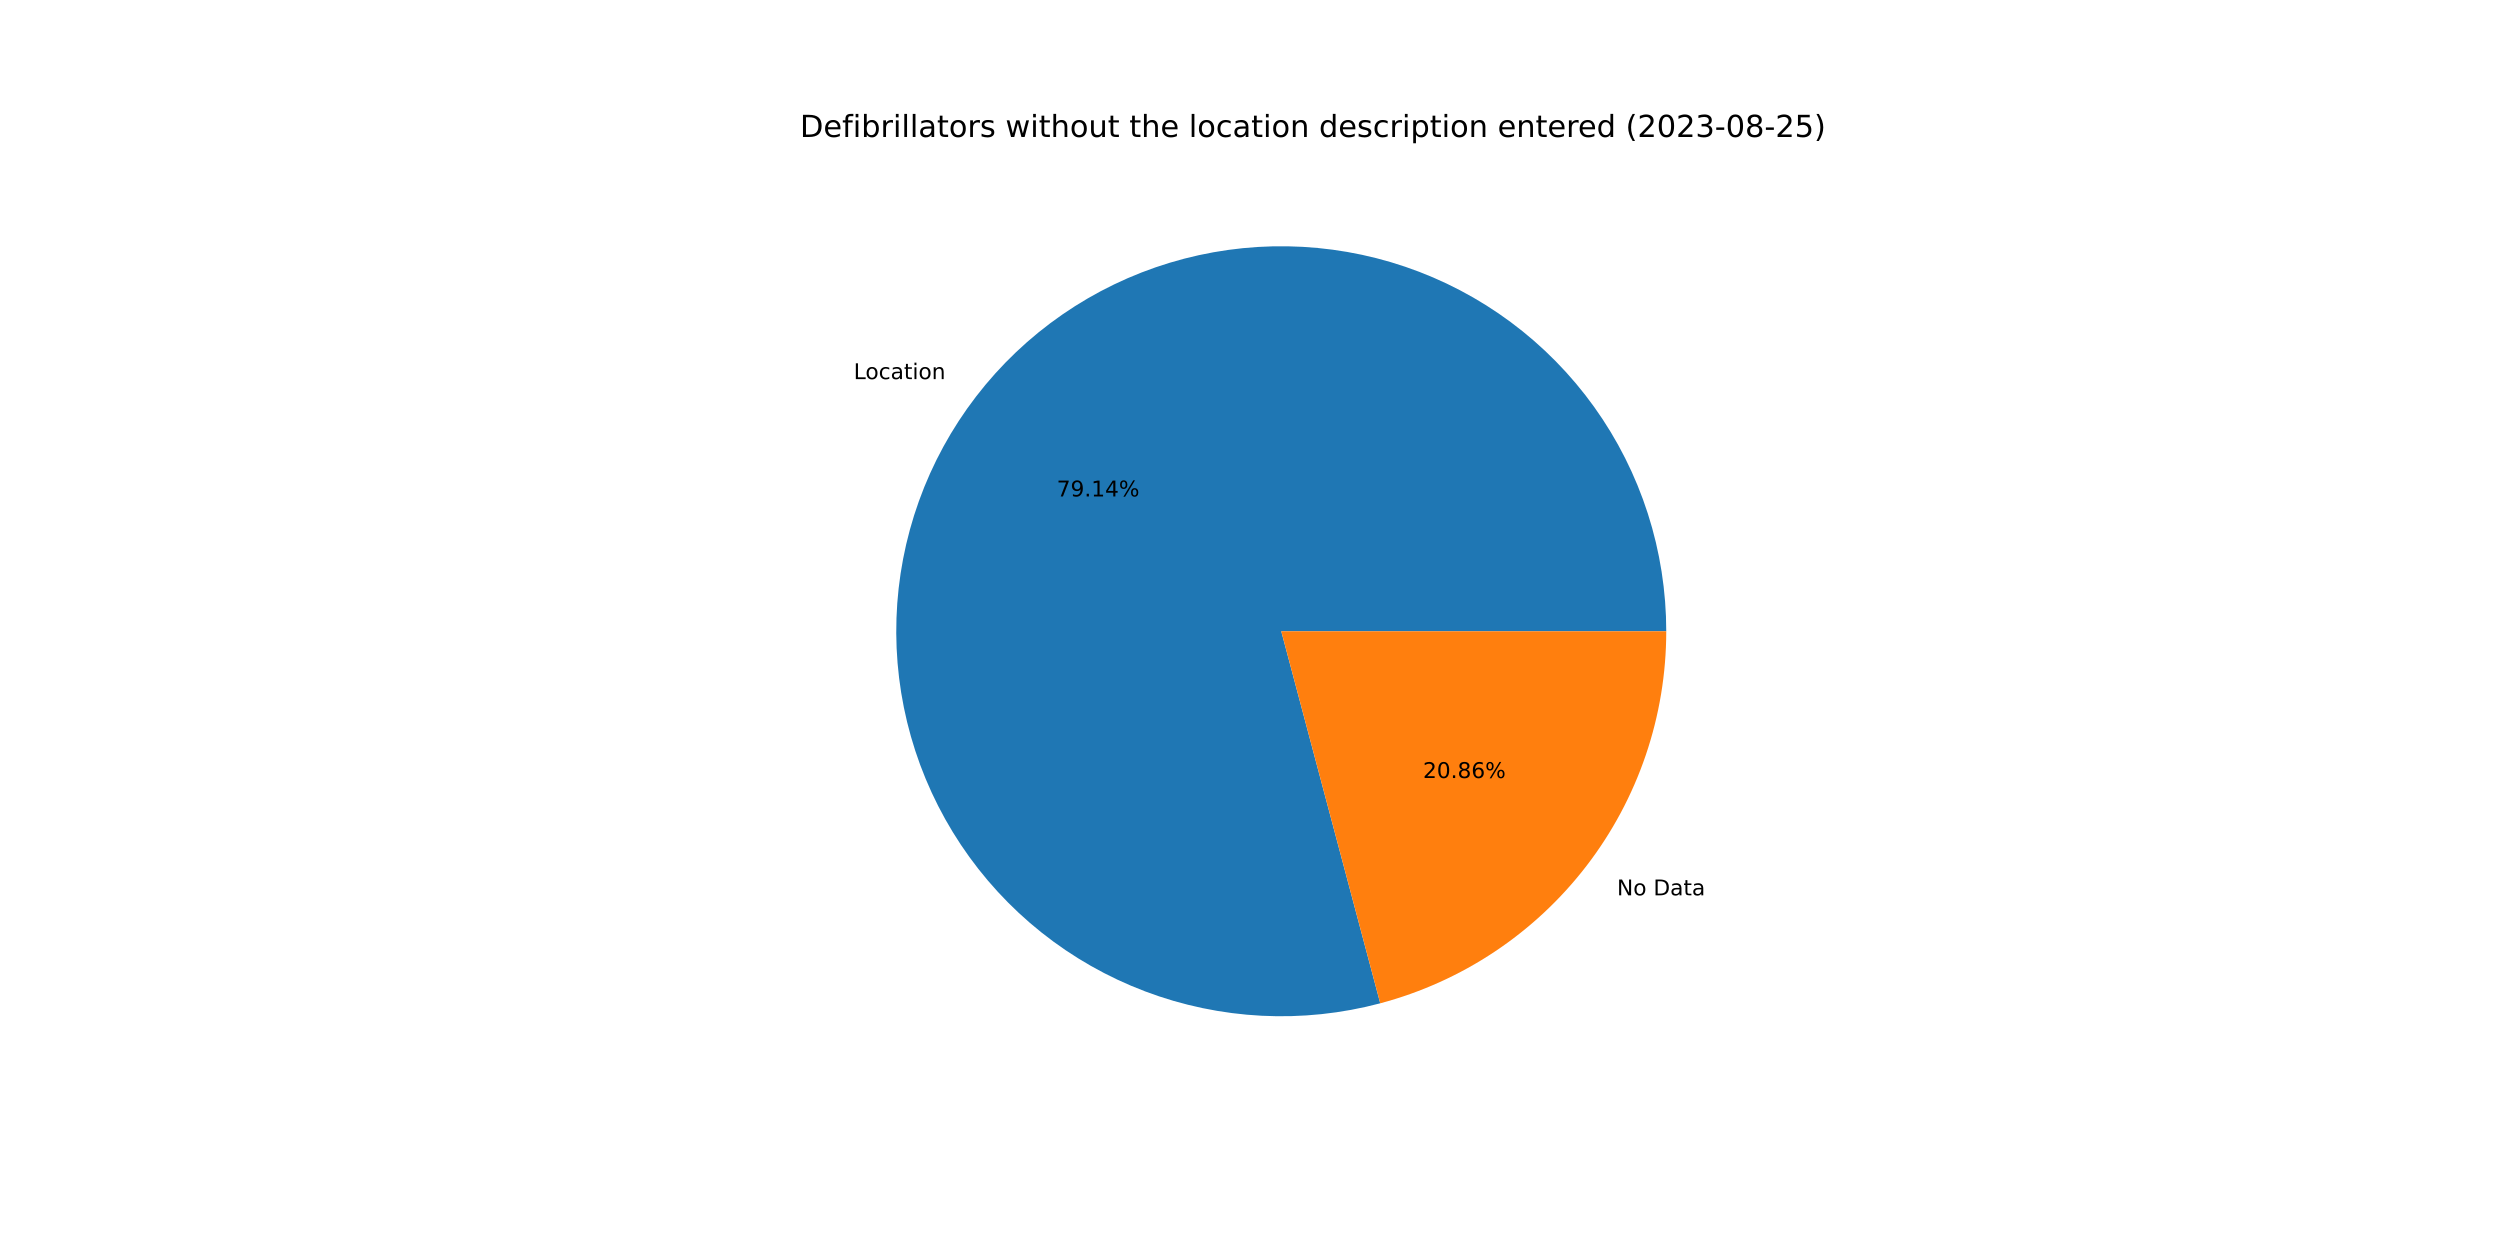
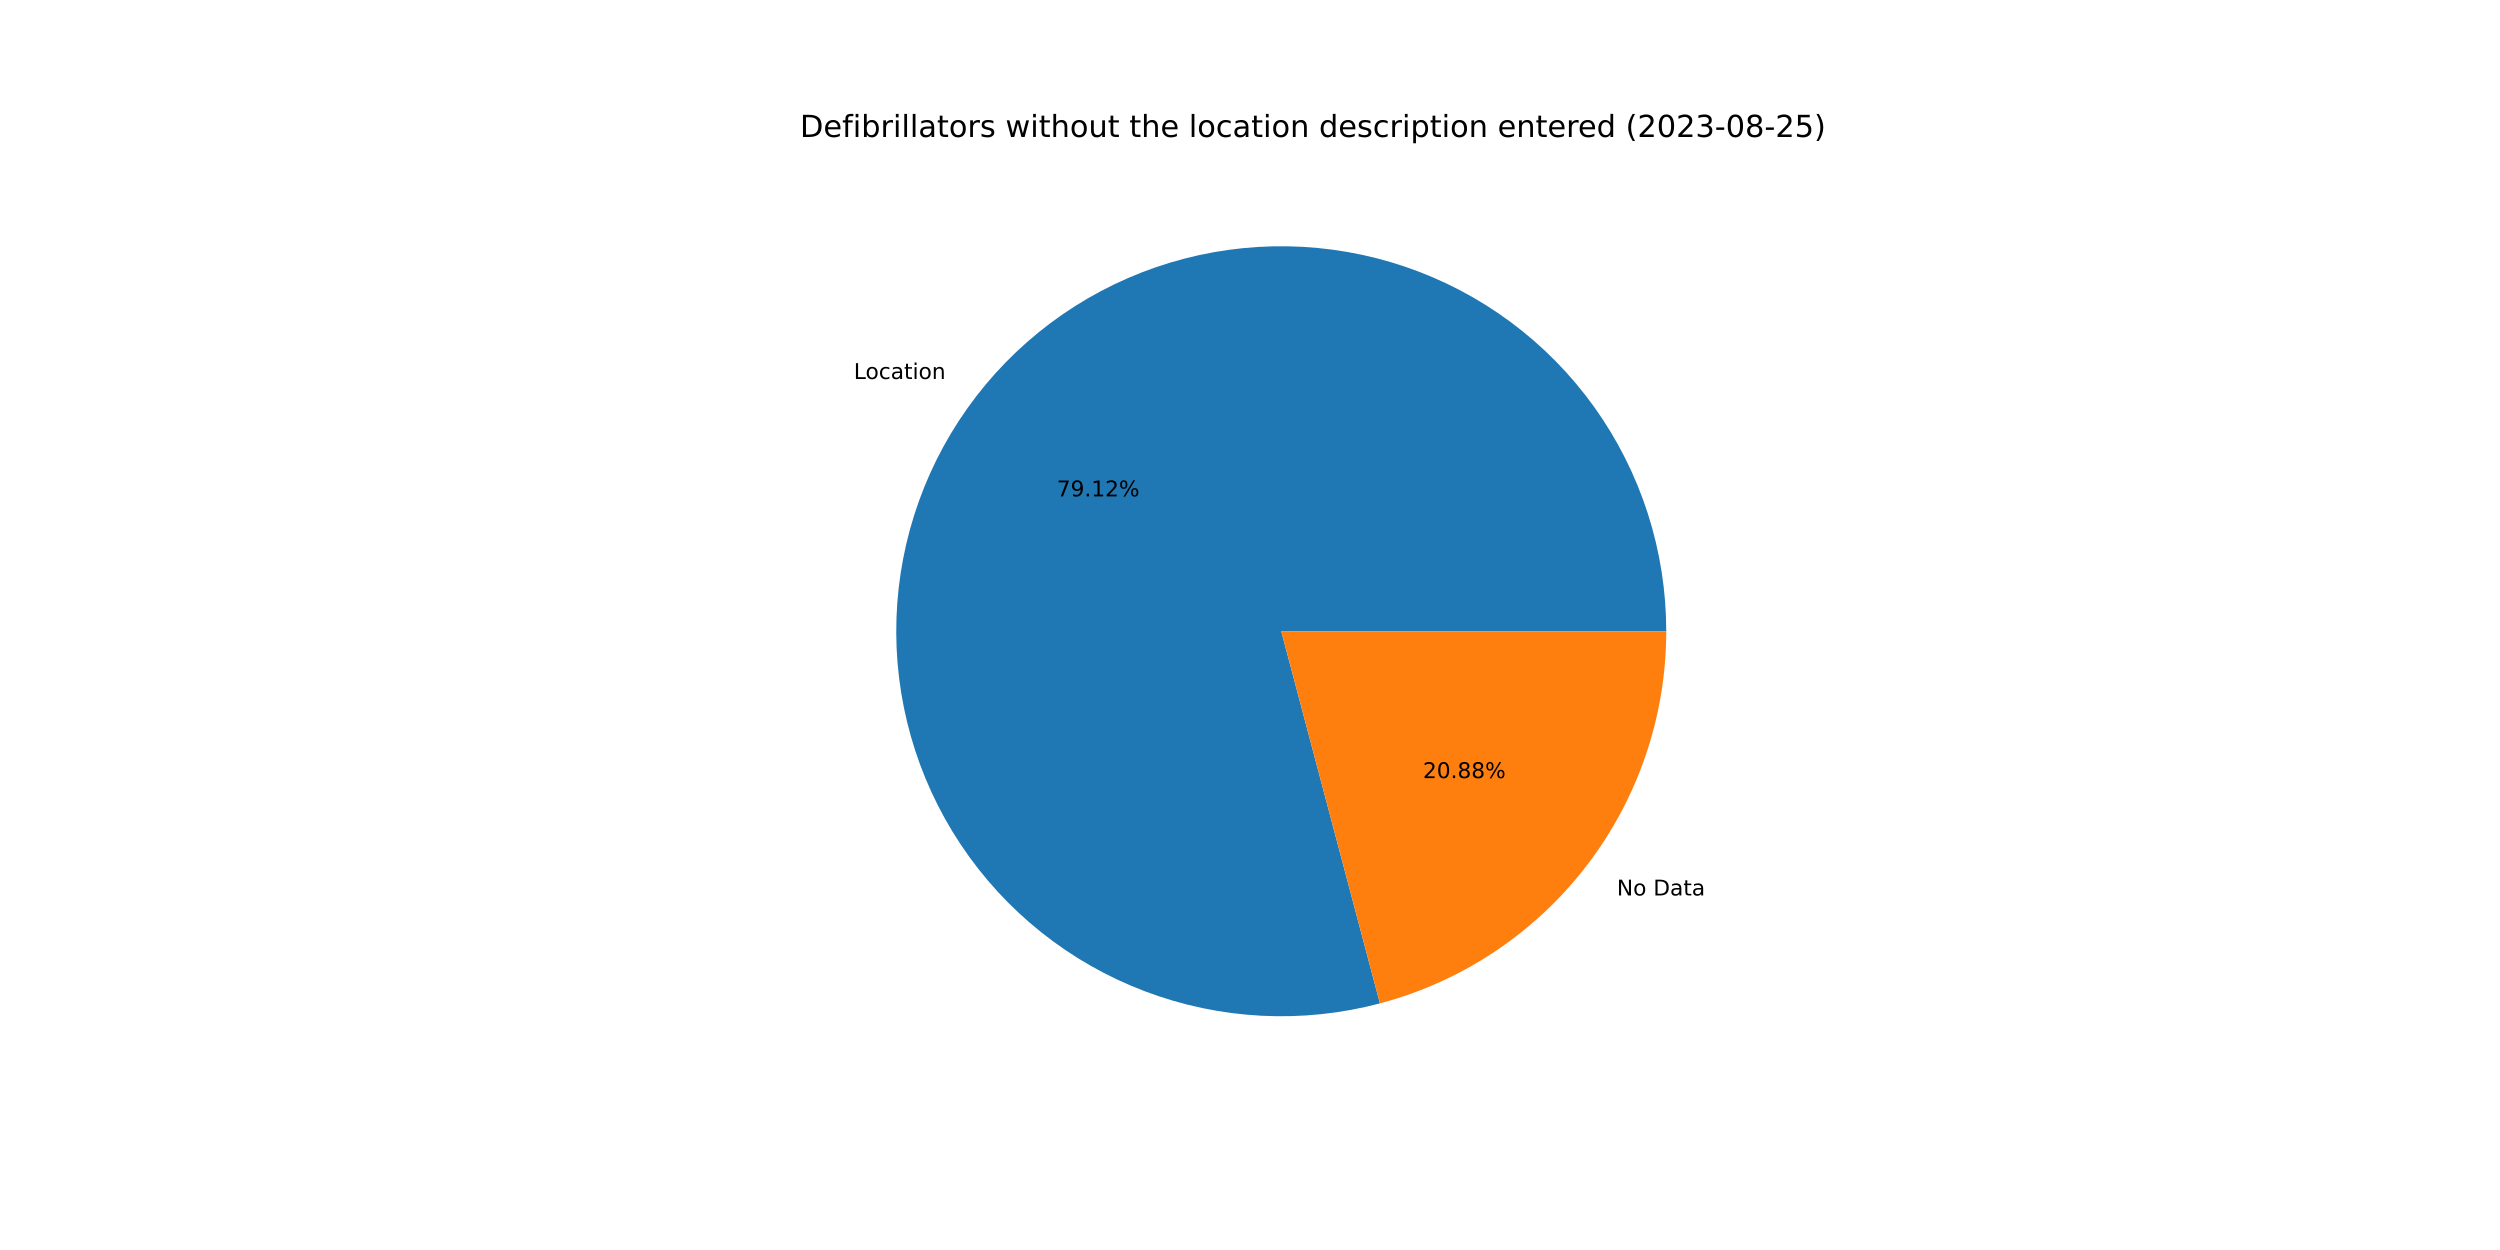
<svg xmlns="http://www.w3.org/2000/svg" xmlns:xlink="http://www.w3.org/1999/xlink" width="1152pt" height="576pt" viewBox="0 0 1152 576" version="1.1">
  <defs>
    <style type="text/css">*{stroke-linejoin: round; stroke-linecap: butt}</style>
  </defs>
  <g id="figure_1">
    <g id="patch_1">
      <path d="M 0 576  L 1152 576  L 1152 0  L 0 0  z " style="fill: #ffffff" />
    </g>
    <g id="axes_1">
      <g id="patch_2">
-         <path d="M 767.808 290.88  C 767.808 272.465 764.941 254.162 759.31 236.629  C 753.678 219.096 745.351 202.547 734.628 187.576  C 723.905 172.605 710.917 159.394 696.129 148.42  C 681.342 137.445 664.936 128.839 647.501 122.912  C 630.065 116.985 611.813 113.809 593.401 113.497  C 574.989 113.186 556.64 115.743 539.014 121.077  C 521.389 126.411 504.701 134.456 489.55 144.925  C 474.4 155.393 460.972 168.156 449.749 182.756  C 438.525 197.355 429.643 213.614 423.422 230.946  C 417.201 248.278 413.716 266.474 413.094 284.879  C 412.471 303.283 414.717 321.673 419.752 339.386  C 424.787 357.099 432.549 373.921 442.759 389.246  C 452.97 404.571 465.504 418.213 479.912 429.682  C 494.32 441.151 510.426 450.306 527.65 456.82  C 544.875 463.333 563.009 467.125 581.4 468.06  C 599.791 468.994 618.216 467.059 636.012 462.324  L 590.4 290.88  L 767.808 290.88  z " style="fill: #1f77b4" />
+         <path d="M 767.808 290.88  C 767.808 272.468 764.942 254.168 759.312 236.638  C 753.683 219.108 745.359 202.56 734.639 187.591  C 723.92 172.622 710.935 159.412 696.152 148.436  C 681.369 137.461 664.967 128.854 647.536 122.924  C 630.105 116.995 611.857 113.814 593.448 113.498  C 575.039 113.182 556.692 115.733 539.068 121.061  C 521.444 126.388 504.756 134.427 489.604 144.887  C 474.453 155.348 461.022 168.104 449.794 182.697  C 438.567 197.289 429.679 213.541 423.451 230.867  C 417.223 248.193 413.729 266.384 413.097 284.785  C 412.464 303.186 414.7 321.574 419.724 339.287  C 424.748 357 432.498 373.824 442.697 389.153  C 452.896 404.482 465.42 418.13 479.817 429.606  C 494.214 441.083 510.311 450.249 527.528 456.774  C 544.744 463.299 562.873 467.104 581.26 468.052  C 599.647 469.001 618.071 467.081 635.868 462.363  L 590.4 290.88  L 767.808 290.88  z " style="fill: #1f77b4" />
      </g>
      <g id="patch_3">
-         <path d="M 636.012 462.324  C 673.798 452.271 707.221 430.003 731.051 399.004  C 754.882 368.005 767.808 329.98 767.808 290.88  L 590.4 290.88  L 636.012 462.324  z " style="fill: #ff7f0e" />
+         <path d="M 635.868 462.363  C 673.687 452.335 707.147 430.073 731.006 399.063  C 754.865 368.054 767.808 330.006 767.808 290.88  L 590.4 290.88  L 635.868 462.363  z " style="fill: #ff7f0e" />
      </g>
      <g id="matplotlib.axis_1" />
      <g id="matplotlib.axis_2" />
      <g id="text_1">
-         <g transform="translate(393.3867 174.7029)scale(0.1 -0.1)">
+         <g transform="translate(393.4369 174.6377)scale(0.1 -0.1)">
          <defs>
            <path id="DejaVuSans-4c" d="M 628 4666  L 1259 4666  L 1259 531  L 3531 531  L 3531 0  L 628 0  L 628 4666  z " transform="scale(0.015625)" />
            <path id="DejaVuSans-6f" d="M 1959 3097  Q 1497 3097 1228 2736  Q 959 2375 959 1747  Q 959 1119 1226 758  Q 1494 397 1959 397  Q 2419 397 2687 759  Q 2956 1122 2956 1747  Q 2956 2369 2687 2733  Q 2419 3097 1959 3097  z M 1959 3584  Q 2709 3584 3137 3096  Q 3566 2609 3566 1747  Q 3566 888 3137 398  Q 2709 -91 1959 -91  Q 1206 -91 779 398  Q 353 888 353 1747  Q 353 2609 779 3096  Q 1206 3584 1959 3584  z " transform="scale(0.015625)" />
            <path id="DejaVuSans-63" d="M 3122 3366  L 3122 2828  Q 2878 2963 2633 3030  Q 2388 3097 2138 3097  Q 1578 3097 1268 2742  Q 959 2388 959 1747  Q 959 1106 1268 751  Q 1578 397 2138 397  Q 2388 397 2633 464  Q 2878 531 3122 666  L 3122 134  Q 2881 22 2623 -34  Q 2366 -91 2075 -91  Q 1284 -91 818 406  Q 353 903 353 1747  Q 353 2603 823 3093  Q 1294 3584 2113 3584  Q 2378 3584 2631 3529  Q 2884 3475 3122 3366  z " transform="scale(0.015625)" />
            <path id="DejaVuSans-61" d="M 2194 1759  Q 1497 1759 1228 1600  Q 959 1441 959 1056  Q 959 750 1161 570  Q 1363 391 1709 391  Q 2188 391 2477 730  Q 2766 1069 2766 1631  L 2766 1759  L 2194 1759  z M 3341 1997  L 3341 0  L 2766 0  L 2766 531  Q 2569 213 2275 61  Q 1981 -91 1556 -91  Q 1019 -91 701 211  Q 384 513 384 1019  Q 384 1609 779 1909  Q 1175 2209 1959 2209  L 2766 2209  L 2766 2266  Q 2766 2663 2505 2880  Q 2244 3097 1772 3097  Q 1472 3097 1187 3025  Q 903 2953 641 2809  L 641 3341  Q 956 3463 1253 3523  Q 1550 3584 1831 3584  Q 2591 3584 2966 3190  Q 3341 2797 3341 1997  z " transform="scale(0.015625)" />
            <path id="DejaVuSans-74" d="M 1172 4494  L 1172 3500  L 2356 3500  L 2356 3053  L 1172 3053  L 1172 1153  Q 1172 725 1289 603  Q 1406 481 1766 481  L 2356 481  L 2356 0  L 1766 0  Q 1100 0 847 248  Q 594 497 594 1153  L 594 3053  L 172 3053  L 172 3500  L 594 3500  L 594 4494  L 1172 4494  z " transform="scale(0.015625)" />
            <path id="DejaVuSans-69" d="M 603 3500  L 1178 3500  L 1178 0  L 603 0  L 603 3500  z M 603 4863  L 1178 4863  L 1178 4134  L 603 4134  L 603 4863  z " transform="scale(0.015625)" />
            <path id="DejaVuSans-6e" d="M 3513 2113  L 3513 0  L 2938 0  L 2938 2094  Q 2938 2591 2744 2837  Q 2550 3084 2163 3084  Q 1697 3084 1428 2787  Q 1159 2491 1159 1978  L 1159 0  L 581 0  L 581 3500  L 1159 3500  L 1159 2956  Q 1366 3272 1645 3428  Q 1925 3584 2291 3584  Q 2894 3584 3203 3211  Q 3513 2838 3513 2113  z " transform="scale(0.015625)" />
          </defs>
          <use xlink:href="#DejaVuSans-4c" />
          <use xlink:href="#DejaVuSans-6f" x="53.963" />
          <use xlink:href="#DejaVuSans-63" x="115.145" />
          <use xlink:href="#DejaVuSans-61" x="170.125" />
          <use xlink:href="#DejaVuSans-74" x="231.404" />
          <use xlink:href="#DejaVuSans-69" x="270.613" />
          <use xlink:href="#DejaVuSans-6f" x="298.396" />
          <use xlink:href="#DejaVuSans-6e" x="359.578" />
        </g>
      </g>
      <g id="text_2">
-         <g transform="translate(486.9444 228.7649)scale(0.1 -0.1)">
+         <g transform="translate(486.9718 228.7293)scale(0.1 -0.1)">
          <defs>
            <path id="DejaVuSans-37" d="M 525 4666  L 3525 4666  L 3525 4397  L 1831 0  L 1172 0  L 2766 4134  L 525 4134  L 525 4666  z " transform="scale(0.015625)" />
            <path id="DejaVuSans-39" d="M 703 97  L 703 672  Q 941 559 1184 500  Q 1428 441 1663 441  Q 2288 441 2617 861  Q 2947 1281 2994 2138  Q 2813 1869 2534 1725  Q 2256 1581 1919 1581  Q 1219 1581 811 2004  Q 403 2428 403 3163  Q 403 3881 828 4315  Q 1253 4750 1959 4750  Q 2769 4750 3195 4129  Q 3622 3509 3622 2328  Q 3622 1225 3098 567  Q 2575 -91 1691 -91  Q 1453 -91 1209 -44  Q 966 3 703 97  z M 1959 2075  Q 2384 2075 2632 2365  Q 2881 2656 2881 3163  Q 2881 3666 2632 3958  Q 2384 4250 1959 4250  Q 1534 4250 1286 3958  Q 1038 3666 1038 3163  Q 1038 2656 1286 2365  Q 1534 2075 1959 2075  z " transform="scale(0.015625)" />
            <path id="DejaVuSans-2e" d="M 684 794  L 1344 794  L 1344 0  L 684 0  L 684 794  z " transform="scale(0.015625)" />
            <path id="DejaVuSans-31" d="M 794 531  L 1825 531  L 1825 4091  L 703 3866  L 703 4441  L 1819 4666  L 2450 4666  L 2450 531  L 3481 531  L 3481 0  L 794 0  L 794 531  z " transform="scale(0.015625)" />
-             <path id="DejaVuSans-34" d="M 2419 4116  L 825 1625  L 2419 1625  L 2419 4116  z M 2253 4666  L 3047 4666  L 3047 1625  L 3713 1625  L 3713 1100  L 3047 1100  L 3047 0  L 2419 0  L 2419 1100  L 313 1100  L 313 1709  L 2253 4666  z " transform="scale(0.015625)" />
+             <path id="DejaVuSans-32" d="M 1228 531  L 3431 531  L 3431 0  L 469 0  L 469 531  Q 828 903 1448 1529  Q 2069 2156 2228 2338  Q 2531 2678 2651 2914  Q 2772 3150 2772 3378  Q 2772 3750 2511 3984  Q 2250 4219 1831 4219  Q 1534 4219 1204 4116  Q 875 4013 500 3803  L 500 4441  Q 881 4594 1212 4672  Q 1544 4750 1819 4750  Q 2544 4750 2975 4387  Q 3406 4025 3406 3419  Q 3406 3131 3298 2873  Q 3191 2616 2906 2266  Q 2828 2175 2409 1742  Q 1991 1309 1228 531  z " transform="scale(0.015625)" />
            <path id="DejaVuSans-25" d="M 4653 2053  Q 4381 2053 4226 1822  Q 4072 1591 4072 1178  Q 4072 772 4226 539  Q 4381 306 4653 306  Q 4919 306 5073 539  Q 5228 772 5228 1178  Q 5228 1588 5073 1820  Q 4919 2053 4653 2053  z M 4653 2450  Q 5147 2450 5437 2106  Q 5728 1763 5728 1178  Q 5728 594 5436 251  Q 5144 -91 4653 -91  Q 4153 -91 3862 251  Q 3572 594 3572 1178  Q 3572 1766 3864 2108  Q 4156 2450 4653 2450  z M 1428 4353  Q 1159 4353 1004 4120  Q 850 3888 850 3481  Q 850 3069 1003 2837  Q 1156 2606 1428 2606  Q 1700 2606 1854 2837  Q 2009 3069 2009 3481  Q 2009 3884 1853 4118  Q 1697 4353 1428 4353  z M 4250 4750  L 4750 4750  L 1831 -91  L 1331 -91  L 4250 4750  z M 1428 4750  Q 1922 4750 2215 4408  Q 2509 4066 2509 3481  Q 2509 2891 2217 2550  Q 1925 2209 1428 2209  Q 931 2209 642 2551  Q 353 2894 353 3481  Q 353 4063 643 4406  Q 934 4750 1428 4750  z " transform="scale(0.015625)" />
          </defs>
          <use xlink:href="#DejaVuSans-37" />
          <use xlink:href="#DejaVuSans-39" x="63.623" />
          <use xlink:href="#DejaVuSans-2e" x="127.246" />
          <use xlink:href="#DejaVuSans-31" x="159.033" />
-           <use xlink:href="#DejaVuSans-34" x="222.656" />
+           <use xlink:href="#DejaVuSans-32" x="222.656" />
          <use xlink:href="#DejaVuSans-25" x="286.279" />
        </g>
      </g>
      <g id="text_3">
-         <g transform="translate(745.1164 412.5759)scale(0.1 -0.1)">
+         <g transform="translate(745.0663 412.6411)scale(0.1 -0.1)">
          <defs>
            <path id="DejaVuSans-4e" d="M 628 4666  L 1478 4666  L 3547 763  L 3547 4666  L 4159 4666  L 4159 0  L 3309 0  L 1241 3903  L 1241 0  L 628 0  L 628 4666  z " transform="scale(0.015625)" />
            <path id="DejaVuSans-20" transform="scale(0.015625)" />
            <path id="DejaVuSans-44" d="M 1259 4147  L 1259 519  L 2022 519  Q 2988 519 3436 956  Q 3884 1394 3884 2338  Q 3884 3275 3436 3711  Q 2988 4147 2022 4147  L 1259 4147  z M 628 4666  L 1925 4666  Q 3281 4666 3915 4102  Q 4550 3538 4550 2338  Q 4550 1131 3912 565  Q 3275 0 1925 0  L 628 0  L 628 4666  z " transform="scale(0.015625)" />
          </defs>
          <use xlink:href="#DejaVuSans-4e" />
          <use xlink:href="#DejaVuSans-6f" x="74.805" />
          <use xlink:href="#DejaVuSans-20" x="135.986" />
          <use xlink:href="#DejaVuSans-44" x="167.773" />
          <use xlink:href="#DejaVuSans-61" x="244.775" />
          <use xlink:href="#DejaVuSans-74" x="306.055" />
          <use xlink:href="#DejaVuSans-61" x="345.264" />
        </g>
      </g>
      <g id="text_4">
-         <g transform="translate(655.7259 358.5138)scale(0.1 -0.1)">
+         <g transform="translate(655.6986 358.5494)scale(0.1 -0.1)">
          <defs>
-             <path id="DejaVuSans-32" d="M 1228 531  L 3431 531  L 3431 0  L 469 0  L 469 531  Q 828 903 1448 1529  Q 2069 2156 2228 2338  Q 2531 2678 2651 2914  Q 2772 3150 2772 3378  Q 2772 3750 2511 3984  Q 2250 4219 1831 4219  Q 1534 4219 1204 4116  Q 875 4013 500 3803  L 500 4441  Q 881 4594 1212 4672  Q 1544 4750 1819 4750  Q 2544 4750 2975 4387  Q 3406 4025 3406 3419  Q 3406 3131 3298 2873  Q 3191 2616 2906 2266  Q 2828 2175 2409 1742  Q 1991 1309 1228 531  z " transform="scale(0.015625)" />
            <path id="DejaVuSans-30" d="M 2034 4250  Q 1547 4250 1301 3770  Q 1056 3291 1056 2328  Q 1056 1369 1301 889  Q 1547 409 2034 409  Q 2525 409 2770 889  Q 3016 1369 3016 2328  Q 3016 3291 2770 3770  Q 2525 4250 2034 4250  z M 2034 4750  Q 2819 4750 3233 4129  Q 3647 3509 3647 2328  Q 3647 1150 3233 529  Q 2819 -91 2034 -91  Q 1250 -91 836 529  Q 422 1150 422 2328  Q 422 3509 836 4129  Q 1250 4750 2034 4750  z " transform="scale(0.015625)" />
            <path id="DejaVuSans-38" d="M 2034 2216  Q 1584 2216 1326 1975  Q 1069 1734 1069 1313  Q 1069 891 1326 650  Q 1584 409 2034 409  Q 2484 409 2743 651  Q 3003 894 3003 1313  Q 3003 1734 2745 1975  Q 2488 2216 2034 2216  z M 1403 2484  Q 997 2584 770 2862  Q 544 3141 544 3541  Q 544 4100 942 4425  Q 1341 4750 2034 4750  Q 2731 4750 3128 4425  Q 3525 4100 3525 3541  Q 3525 3141 3298 2862  Q 3072 2584 2669 2484  Q 3125 2378 3379 2068  Q 3634 1759 3634 1313  Q 3634 634 3220 271  Q 2806 -91 2034 -91  Q 1263 -91 848 271  Q 434 634 434 1313  Q 434 1759 690 2068  Q 947 2378 1403 2484  z M 1172 3481  Q 1172 3119 1398 2916  Q 1625 2713 2034 2713  Q 2441 2713 2670 2916  Q 2900 3119 2900 3481  Q 2900 3844 2670 4047  Q 2441 4250 2034 4250  Q 1625 4250 1398 4047  Q 1172 3844 1172 3481  z " transform="scale(0.015625)" />
-             <path id="DejaVuSans-36" d="M 2113 2584  Q 1688 2584 1439 2293  Q 1191 2003 1191 1497  Q 1191 994 1439 701  Q 1688 409 2113 409  Q 2538 409 2786 701  Q 3034 994 3034 1497  Q 3034 2003 2786 2293  Q 2538 2584 2113 2584  z M 3366 4563  L 3366 3988  Q 3128 4100 2886 4159  Q 2644 4219 2406 4219  Q 1781 4219 1451 3797  Q 1122 3375 1075 2522  Q 1259 2794 1537 2939  Q 1816 3084 2150 3084  Q 2853 3084 3261 2657  Q 3669 2231 3669 1497  Q 3669 778 3244 343  Q 2819 -91 2113 -91  Q 1303 -91 875 529  Q 447 1150 447 2328  Q 447 3434 972 4092  Q 1497 4750 2381 4750  Q 2619 4750 2861 4703  Q 3103 4656 3366 4563  z " transform="scale(0.015625)" />
          </defs>
          <use xlink:href="#DejaVuSans-32" />
          <use xlink:href="#DejaVuSans-30" x="63.623" />
          <use xlink:href="#DejaVuSans-2e" x="127.246" />
          <use xlink:href="#DejaVuSans-38" x="159.033" />
-           <use xlink:href="#DejaVuSans-36" x="222.656" />
+           <use xlink:href="#DejaVuSans-38" x="222.656" />
          <use xlink:href="#DejaVuSans-25" x="286.279" />
        </g>
      </g>
      <g id="text_5">
        <g transform="translate(368.64 63.12)scale(0.14 -0.14)">
          <defs>
            <path id="DejaVuSans-65" d="M 3597 1894  L 3597 1613  L 953 1613  Q 991 1019 1311 708  Q 1631 397 2203 397  Q 2534 397 2845 478  Q 3156 559 3463 722  L 3463 178  Q 3153 47 2828 -22  Q 2503 -91 2169 -91  Q 1331 -91 842 396  Q 353 884 353 1716  Q 353 2575 817 3079  Q 1281 3584 2069 3584  Q 2775 3584 3186 3129  Q 3597 2675 3597 1894  z M 3022 2063  Q 3016 2534 2758 2815  Q 2500 3097 2075 3097  Q 1594 3097 1305 2825  Q 1016 2553 972 2059  L 3022 2063  z " transform="scale(0.015625)" />
            <path id="DejaVuSans-66" d="M 2375 4863  L 2375 4384  L 1825 4384  Q 1516 4384 1395 4259  Q 1275 4134 1275 3809  L 1275 3500  L 2222 3500  L 2222 3053  L 1275 3053  L 1275 0  L 697 0  L 697 3053  L 147 3053  L 147 3500  L 697 3500  L 697 3744  Q 697 4328 969 4595  Q 1241 4863 1831 4863  L 2375 4863  z " transform="scale(0.015625)" />
            <path id="DejaVuSans-62" d="M 3116 1747  Q 3116 2381 2855 2742  Q 2594 3103 2138 3103  Q 1681 3103 1420 2742  Q 1159 2381 1159 1747  Q 1159 1113 1420 752  Q 1681 391 2138 391  Q 2594 391 2855 752  Q 3116 1113 3116 1747  z M 1159 2969  Q 1341 3281 1617 3432  Q 1894 3584 2278 3584  Q 2916 3584 3314 3078  Q 3713 2572 3713 1747  Q 3713 922 3314 415  Q 2916 -91 2278 -91  Q 1894 -91 1617 61  Q 1341 213 1159 525  L 1159 0  L 581 0  L 581 4863  L 1159 4863  L 1159 2969  z " transform="scale(0.015625)" />
            <path id="DejaVuSans-72" d="M 2631 2963  Q 2534 3019 2420 3045  Q 2306 3072 2169 3072  Q 1681 3072 1420 2755  Q 1159 2438 1159 1844  L 1159 0  L 581 0  L 581 3500  L 1159 3500  L 1159 2956  Q 1341 3275 1631 3429  Q 1922 3584 2338 3584  Q 2397 3584 2469 3576  Q 2541 3569 2628 3553  L 2631 2963  z " transform="scale(0.015625)" />
            <path id="DejaVuSans-6c" d="M 603 4863  L 1178 4863  L 1178 0  L 603 0  L 603 4863  z " transform="scale(0.015625)" />
            <path id="DejaVuSans-73" d="M 2834 3397  L 2834 2853  Q 2591 2978 2328 3040  Q 2066 3103 1784 3103  Q 1356 3103 1142 2972  Q 928 2841 928 2578  Q 928 2378 1081 2264  Q 1234 2150 1697 2047  L 1894 2003  Q 2506 1872 2764 1633  Q 3022 1394 3022 966  Q 3022 478 2636 193  Q 2250 -91 1575 -91  Q 1294 -91 989 -36  Q 684 19 347 128  L 347 722  Q 666 556 975 473  Q 1284 391 1588 391  Q 1994 391 2212 530  Q 2431 669 2431 922  Q 2431 1156 2273 1281  Q 2116 1406 1581 1522  L 1381 1569  Q 847 1681 609 1914  Q 372 2147 372 2553  Q 372 3047 722 3315  Q 1072 3584 1716 3584  Q 2034 3584 2315 3537  Q 2597 3491 2834 3397  z " transform="scale(0.015625)" />
            <path id="DejaVuSans-77" d="M 269 3500  L 844 3500  L 1563 769  L 2278 3500  L 2956 3500  L 3675 769  L 4391 3500  L 4966 3500  L 4050 0  L 3372 0  L 2619 2869  L 1863 0  L 1184 0  L 269 3500  z " transform="scale(0.015625)" />
            <path id="DejaVuSans-68" d="M 3513 2113  L 3513 0  L 2938 0  L 2938 2094  Q 2938 2591 2744 2837  Q 2550 3084 2163 3084  Q 1697 3084 1428 2787  Q 1159 2491 1159 1978  L 1159 0  L 581 0  L 581 4863  L 1159 4863  L 1159 2956  Q 1366 3272 1645 3428  Q 1925 3584 2291 3584  Q 2894 3584 3203 3211  Q 3513 2838 3513 2113  z " transform="scale(0.015625)" />
            <path id="DejaVuSans-75" d="M 544 1381  L 544 3500  L 1119 3500  L 1119 1403  Q 1119 906 1312 657  Q 1506 409 1894 409  Q 2359 409 2629 706  Q 2900 1003 2900 1516  L 2900 3500  L 3475 3500  L 3475 0  L 2900 0  L 2900 538  Q 2691 219 2414 64  Q 2138 -91 1772 -91  Q 1169 -91 856 284  Q 544 659 544 1381  z M 1991 3584  L 1991 3584  z " transform="scale(0.015625)" />
            <path id="DejaVuSans-64" d="M 2906 2969  L 2906 4863  L 3481 4863  L 3481 0  L 2906 0  L 2906 525  Q 2725 213 2448 61  Q 2172 -91 1784 -91  Q 1150 -91 751 415  Q 353 922 353 1747  Q 353 2572 751 3078  Q 1150 3584 1784 3584  Q 2172 3584 2448 3432  Q 2725 3281 2906 2969  z M 947 1747  Q 947 1113 1208 752  Q 1469 391 1925 391  Q 2381 391 2643 752  Q 2906 1113 2906 1747  Q 2906 2381 2643 2742  Q 2381 3103 1925 3103  Q 1469 3103 1208 2742  Q 947 2381 947 1747  z " transform="scale(0.015625)" />
            <path id="DejaVuSans-70" d="M 1159 525  L 1159 -1331  L 581 -1331  L 581 3500  L 1159 3500  L 1159 2969  Q 1341 3281 1617 3432  Q 1894 3584 2278 3584  Q 2916 3584 3314 3078  Q 3713 2572 3713 1747  Q 3713 922 3314 415  Q 2916 -91 2278 -91  Q 1894 -91 1617 61  Q 1341 213 1159 525  z M 3116 1747  Q 3116 2381 2855 2742  Q 2594 3103 2138 3103  Q 1681 3103 1420 2742  Q 1159 2381 1159 1747  Q 1159 1113 1420 752  Q 1681 391 2138 391  Q 2594 391 2855 752  Q 3116 1113 3116 1747  z " transform="scale(0.015625)" />
            <path id="DejaVuSans-28" d="M 1984 4856  Q 1566 4138 1362 3434  Q 1159 2731 1159 2009  Q 1159 1288 1364 580  Q 1569 -128 1984 -844  L 1484 -844  Q 1016 -109 783 600  Q 550 1309 550 2009  Q 550 2706 781 3412  Q 1013 4119 1484 4856  L 1984 4856  z " transform="scale(0.015625)" />
            <path id="DejaVuSans-33" d="M 2597 2516  Q 3050 2419 3304 2112  Q 3559 1806 3559 1356  Q 3559 666 3084 287  Q 2609 -91 1734 -91  Q 1441 -91 1130 -33  Q 819 25 488 141  L 488 750  Q 750 597 1062 519  Q 1375 441 1716 441  Q 2309 441 2620 675  Q 2931 909 2931 1356  Q 2931 1769 2642 2001  Q 2353 2234 1838 2234  L 1294 2234  L 1294 2753  L 1863 2753  Q 2328 2753 2575 2939  Q 2822 3125 2822 3475  Q 2822 3834 2567 4026  Q 2313 4219 1838 4219  Q 1578 4219 1281 4162  Q 984 4106 628 3988  L 628 4550  Q 988 4650 1302 4700  Q 1616 4750 1894 4750  Q 2613 4750 3031 4423  Q 3450 4097 3450 3541  Q 3450 3153 3228 2886  Q 3006 2619 2597 2516  z " transform="scale(0.015625)" />
            <path id="DejaVuSans-2d" d="M 313 2009  L 1997 2009  L 1997 1497  L 313 1497  L 313 2009  z " transform="scale(0.015625)" />
            <path id="DejaVuSans-35" d="M 691 4666  L 3169 4666  L 3169 4134  L 1269 4134  L 1269 2991  Q 1406 3038 1543 3061  Q 1681 3084 1819 3084  Q 2600 3084 3056 2656  Q 3513 2228 3513 1497  Q 3513 744 3044 326  Q 2575 -91 1722 -91  Q 1428 -91 1123 -41  Q 819 9 494 109  L 494 744  Q 775 591 1075 516  Q 1375 441 1709 441  Q 2250 441 2565 725  Q 2881 1009 2881 1497  Q 2881 1984 2565 2268  Q 2250 2553 1709 2553  Q 1456 2553 1204 2497  Q 953 2441 691 2322  L 691 4666  z " transform="scale(0.015625)" />
            <path id="DejaVuSans-29" d="M 513 4856  L 1013 4856  Q 1481 4119 1714 3412  Q 1947 2706 1947 2009  Q 1947 1309 1714 600  Q 1481 -109 1013 -844  L 513 -844  Q 928 -128 1133 580  Q 1338 1288 1338 2009  Q 1338 2731 1133 3434  Q 928 4138 513 4856  z " transform="scale(0.015625)" />
          </defs>
          <use xlink:href="#DejaVuSans-44" />
          <use xlink:href="#DejaVuSans-65" x="77.002" />
          <use xlink:href="#DejaVuSans-66" x="138.525" />
          <use xlink:href="#DejaVuSans-69" x="173.73" />
          <use xlink:href="#DejaVuSans-62" x="201.514" />
          <use xlink:href="#DejaVuSans-72" x="264.99" />
          <use xlink:href="#DejaVuSans-69" x="306.104" />
          <use xlink:href="#DejaVuSans-6c" x="333.887" />
          <use xlink:href="#DejaVuSans-6c" x="361.67" />
          <use xlink:href="#DejaVuSans-61" x="389.453" />
          <use xlink:href="#DejaVuSans-74" x="450.732" />
          <use xlink:href="#DejaVuSans-6f" x="489.941" />
          <use xlink:href="#DejaVuSans-72" x="551.123" />
          <use xlink:href="#DejaVuSans-73" x="592.236" />
          <use xlink:href="#DejaVuSans-20" x="644.336" />
          <use xlink:href="#DejaVuSans-77" x="676.123" />
          <use xlink:href="#DejaVuSans-69" x="757.91" />
          <use xlink:href="#DejaVuSans-74" x="785.693" />
          <use xlink:href="#DejaVuSans-68" x="824.902" />
          <use xlink:href="#DejaVuSans-6f" x="888.281" />
          <use xlink:href="#DejaVuSans-75" x="949.463" />
          <use xlink:href="#DejaVuSans-74" x="1012.842" />
          <use xlink:href="#DejaVuSans-20" x="1052.051" />
          <use xlink:href="#DejaVuSans-74" x="1083.838" />
          <use xlink:href="#DejaVuSans-68" x="1123.047" />
          <use xlink:href="#DejaVuSans-65" x="1186.426" />
          <use xlink:href="#DejaVuSans-20" x="1247.949" />
          <use xlink:href="#DejaVuSans-6c" x="1279.736" />
          <use xlink:href="#DejaVuSans-6f" x="1307.52" />
          <use xlink:href="#DejaVuSans-63" x="1368.701" />
          <use xlink:href="#DejaVuSans-61" x="1423.682" />
          <use xlink:href="#DejaVuSans-74" x="1484.961" />
          <use xlink:href="#DejaVuSans-69" x="1524.17" />
          <use xlink:href="#DejaVuSans-6f" x="1551.953" />
          <use xlink:href="#DejaVuSans-6e" x="1613.135" />
          <use xlink:href="#DejaVuSans-20" x="1676.514" />
          <use xlink:href="#DejaVuSans-64" x="1708.301" />
          <use xlink:href="#DejaVuSans-65" x="1771.777" />
          <use xlink:href="#DejaVuSans-73" x="1833.301" />
          <use xlink:href="#DejaVuSans-63" x="1885.4" />
          <use xlink:href="#DejaVuSans-72" x="1940.381" />
          <use xlink:href="#DejaVuSans-69" x="1981.494" />
          <use xlink:href="#DejaVuSans-70" x="2009.277" />
          <use xlink:href="#DejaVuSans-74" x="2072.754" />
          <use xlink:href="#DejaVuSans-69" x="2111.963" />
          <use xlink:href="#DejaVuSans-6f" x="2139.746" />
          <use xlink:href="#DejaVuSans-6e" x="2200.928" />
          <use xlink:href="#DejaVuSans-20" x="2264.307" />
          <use xlink:href="#DejaVuSans-65" x="2296.094" />
          <use xlink:href="#DejaVuSans-6e" x="2357.617" />
          <use xlink:href="#DejaVuSans-74" x="2420.996" />
          <use xlink:href="#DejaVuSans-65" x="2460.205" />
          <use xlink:href="#DejaVuSans-72" x="2521.729" />
          <use xlink:href="#DejaVuSans-65" x="2560.592" />
          <use xlink:href="#DejaVuSans-64" x="2622.115" />
          <use xlink:href="#DejaVuSans-20" x="2685.592" />
          <use xlink:href="#DejaVuSans-28" x="2717.379" />
          <use xlink:href="#DejaVuSans-32" x="2756.393" />
          <use xlink:href="#DejaVuSans-30" x="2820.016" />
          <use xlink:href="#DejaVuSans-32" x="2883.639" />
          <use xlink:href="#DejaVuSans-33" x="2947.262" />
          <use xlink:href="#DejaVuSans-2d" x="3010.885" />
          <use xlink:href="#DejaVuSans-30" x="3046.969" />
          <use xlink:href="#DejaVuSans-38" x="3110.592" />
          <use xlink:href="#DejaVuSans-2d" x="3174.215" />
          <use xlink:href="#DejaVuSans-32" x="3210.299" />
          <use xlink:href="#DejaVuSans-35" x="3273.922" />
          <use xlink:href="#DejaVuSans-29" x="3337.545" />
        </g>
      </g>
    </g>
  </g>
</svg>
